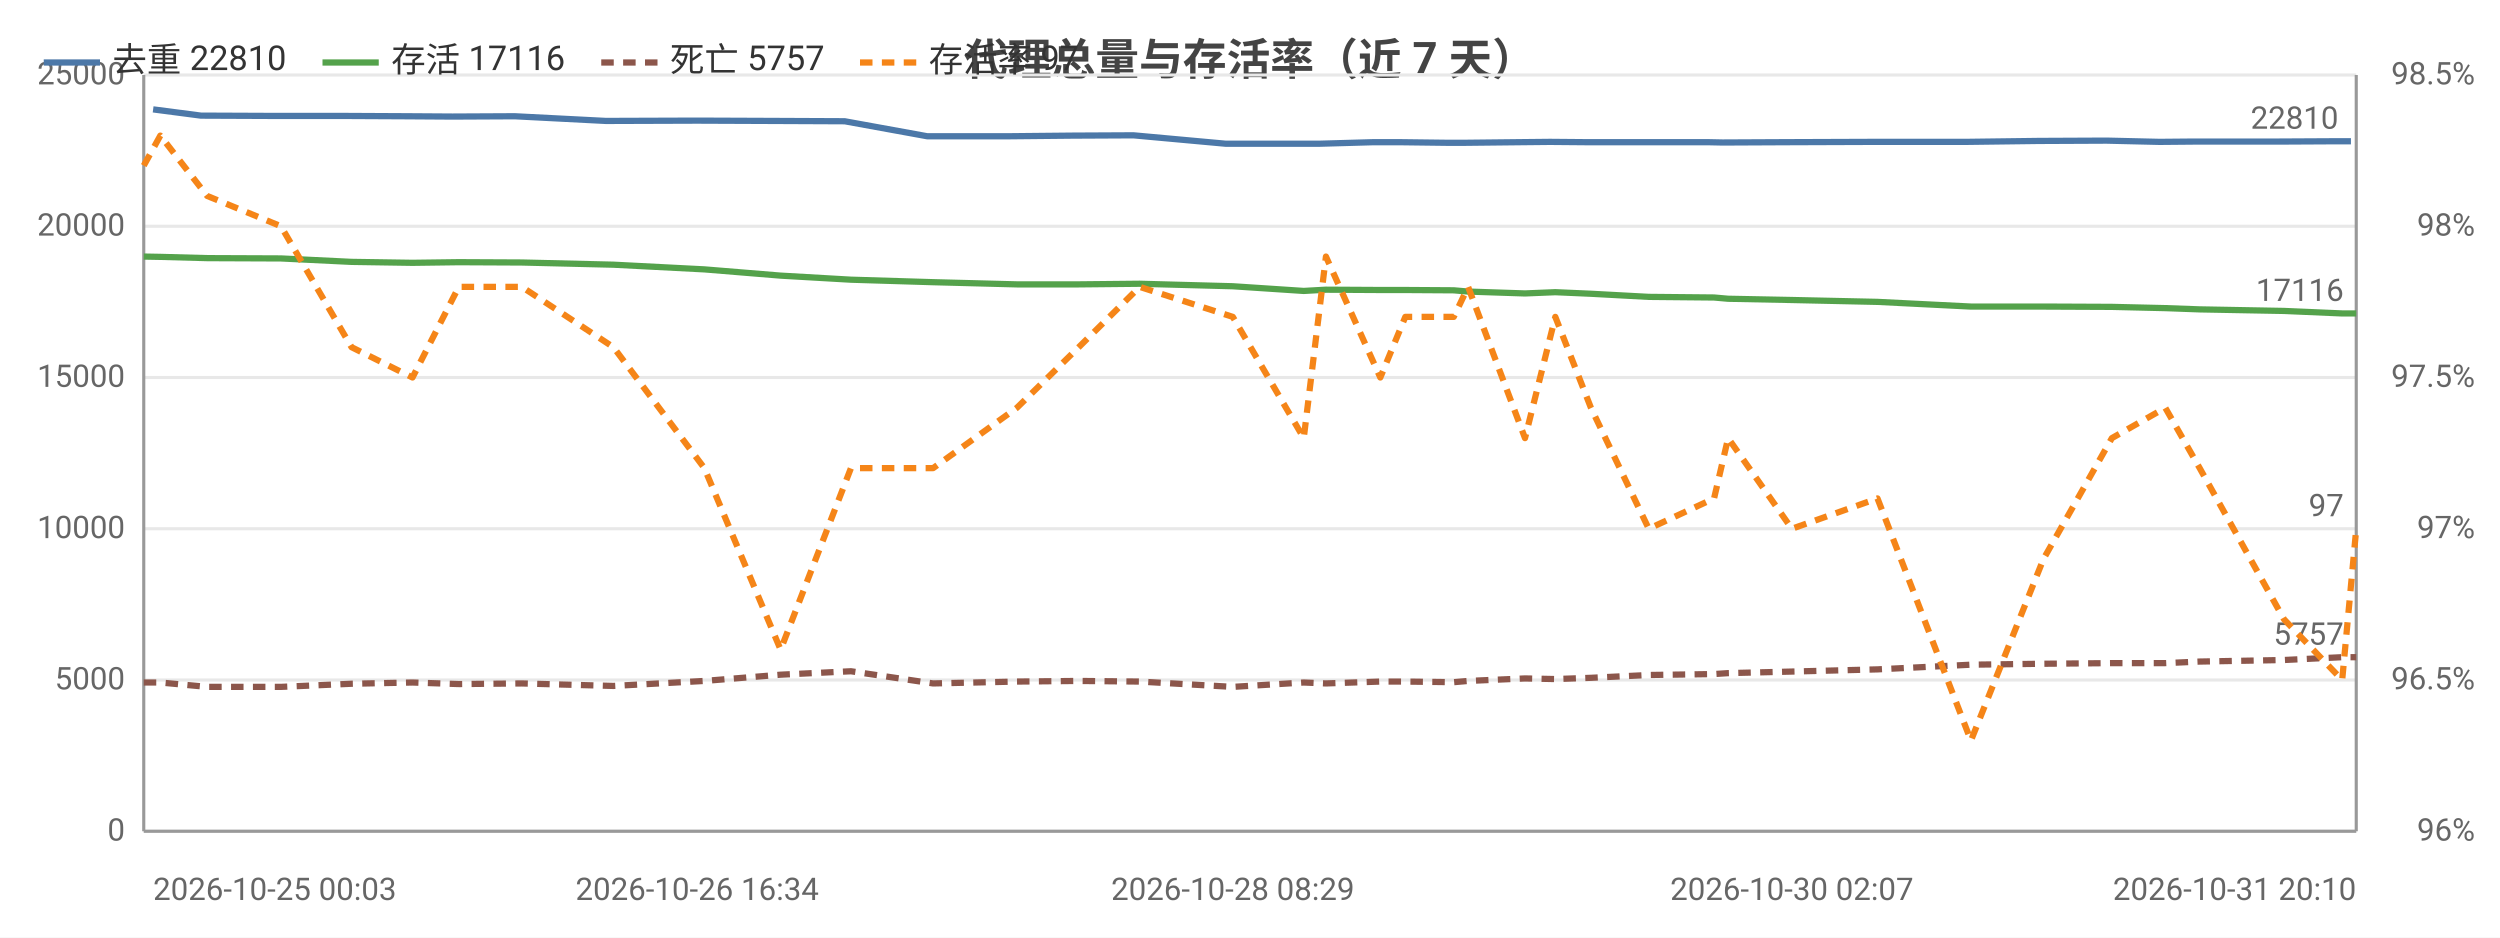
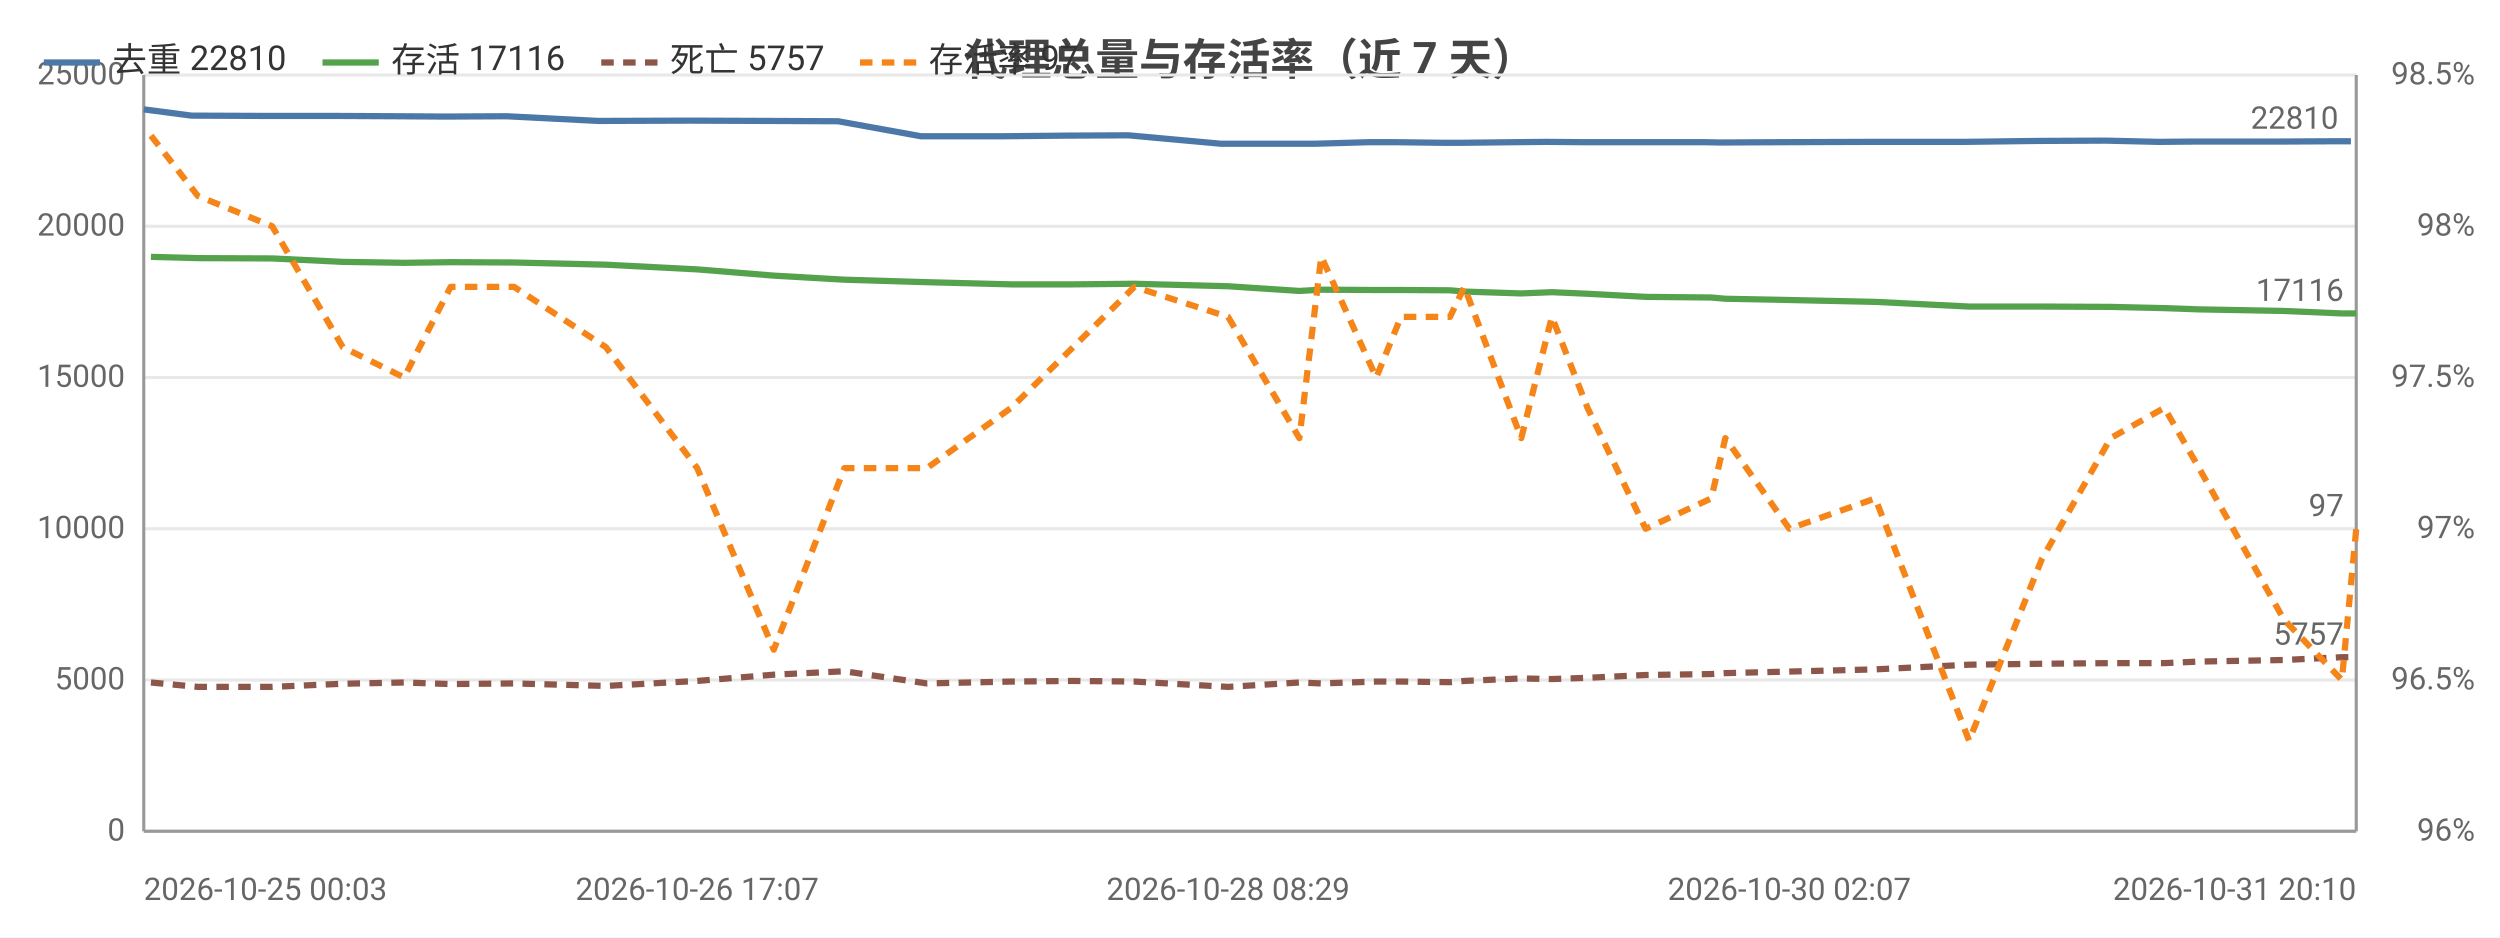
<svg xmlns="http://www.w3.org/2000/svg" width="800" height="300" viewBox="0 0 800 300">
  <rect width="800" height="300" fill="#ffffff" />
  <style>text{font-family:system-ui,-apple-system,'Segoe UI',Roboto,'PingFang SC','Microsoft YaHei','Noto Sans CJK SC',sans-serif}.g{stroke:#e8e8e8;stroke-width:1}.a{stroke:#999;stroke-width:1}.t{font-size:10px;fill:#666}.m{font-size:10px;text-anchor:middle;fill:#666}.e{font-size:10px;text-anchor:end;fill:#666}.l{font-size:11px;fill:#333}.tt{font-size:14px;font-weight:600;text-anchor:middle;fill:#444}.em{font-size:13px;text-anchor:middle;fill:#999}</style>
  <text class="tt" x="400.0" y="24">代理总量与存活率（近 7 天）</text>
  <line class="g" x1="46" y1="266" x2="754" y2="266" />
  <text class="e" x="40" y="269">0</text>
  <line class="g" x1="46" y1="217.6" x2="754" y2="217.6" />
  <text class="e" x="40" y="220.6">5000</text>
  <line class="g" x1="46" y1="169.2" x2="754" y2="169.2" />
  <text class="e" x="40" y="172.2">10000</text>
  <line class="g" x1="46" y1="120.8" x2="754" y2="120.8" />
  <text class="e" x="40" y="123.8">15000</text>
  <line class="g" x1="46" y1="72.4" x2="754" y2="72.4" />
  <text class="e" x="40" y="75.4">20000</text>
  <line class="g" x1="46" y1="24" x2="754" y2="24" />
  <text class="e" x="40" y="27">25000</text>
  <text class="e" x="792" y="269">96%</text>
  <text class="e" x="792" y="220.6">96.5%</text>
  <text class="e" x="792" y="172.2">97%</text>
  <text class="e" x="792" y="123.8">97.5%</text>
  <text class="e" x="792" y="75.4">98%</text>
  <text class="e" x="792" y="27">98.5%</text>
  <line class="a" x1="754" y1="24" x2="754" y2="266" />
  <line class="a" x1="46" y1="24" x2="46" y2="266" />
  <line class="a" x1="46" y1="266" x2="754" y2="266" />
-   <polyline fill="none" stroke="#4c78a8" stroke-width="2" stroke-linejoin="round" points="49.0,35.0 64.3,37.0 87.8,37.1 110.2,37.1 130.0,37.2 144.8,37.3 164.7,37.2 193.9,38.7 223.1,38.6 248.0,38.7 270.3,38.8 296.7,43.6 323.1,43.6 343.1,43.4 362.7,43.3 392.3,46.0 415.3,46.0 422.0,46.0 439.5,45.5 447.8,45.5 463.6,45.7 468.1,45.7 486.2,45.5 496.0,45.4 507.5,45.5 525.9,45.5 546.5,45.5 551.2,45.6 571.7,45.5 599.0,45.4 629.1,45.4 652.3,45.1 674.1,45.0 691.1,45.4 702.1,45.3 729.2,45.3 747.8,45.2 752.3,45.2" />
-   <circle cx="49.0" cy="35.0" r="4" fill="transparent" />
-   <circle cx="87.8" cy="37.1" r="4" fill="transparent" />
-   <circle cx="130.0" cy="37.2" r="4" fill="transparent" />
-   <circle cx="164.7" cy="37.2" r="4" fill="transparent" />
-   <circle cx="223.1" cy="38.6" r="4" fill="transparent" />
-   <circle cx="270.3" cy="38.8" r="4" fill="transparent" />
-   <circle cx="323.1" cy="43.6" r="4" fill="transparent" />
-   <circle cx="362.7" cy="43.3" r="4" fill="transparent" />
-   <circle cx="415.3" cy="46.0" r="4" fill="transparent" />
-   <circle cx="439.5" cy="45.5" r="4" fill="transparent" />
-   <circle cx="447.8" cy="45.5" r="4" fill="transparent" />
-   <circle cx="468.1" cy="45.7" r="4" fill="transparent" />
-   <circle cx="496.0" cy="45.4" r="4" fill="transparent" />
-   <circle cx="525.9" cy="45.5" r="4" fill="transparent" />
-   <circle cx="551.2" cy="45.6" r="4" fill="transparent" />
-   <circle cx="599.0" cy="45.4" r="4" fill="transparent" />
-   <circle cx="652.3" cy="45.1" r="4" fill="transparent" />
-   <circle cx="691.1" cy="45.4" r="4" fill="transparent" />
-   <circle cx="729.2" cy="45.3" r="4" fill="transparent" />
+   <polyline fill="none" stroke="#4c78a8" stroke-width="2" stroke-linejoin="round" points="46,35.0 61.3,37.0 84.9,37.1 107.4,37.1 127.4,37.2 142.2,37.3 162.1,37.2 191.5,38.7 220.8,38.6 245.9,38.7 268.2,38.8 294.7,43.6 321.2,43.6 341.4,43.4 361.1,43.3 390.7,46.0 413.8,46.0 420.6,46.0 438.2,45.5 446.4,45.5 462.3,45.7 466.9,45.7 485.1,45.5 494.9,45.4 506.4,45.5 524.9,45.5 545.6,45.5 550.3,45.6 570.9,45.5 598.4,45.4 628.5,45.4 651.9,45.1 673.8,45.0 690.9,45.4 701.9,45.3 729.1,45.3 747.8,45.2 752.3,45.2" />
+   <circle cx="46" cy="35.0" r="4" fill="transparent" />
+   <circle cx="84.9" cy="37.1" r="4" fill="transparent" />
+   <circle cx="127.4" cy="37.2" r="4" fill="transparent" />
+   <circle cx="162.1" cy="37.2" r="4" fill="transparent" />
+   <circle cx="220.8" cy="38.6" r="4" fill="transparent" />
+   <circle cx="268.2" cy="38.8" r="4" fill="transparent" />
+   <circle cx="321.2" cy="43.6" r="4" fill="transparent" />
+   <circle cx="361.1" cy="43.3" r="4" fill="transparent" />
+   <circle cx="413.8" cy="46.0" r="4" fill="transparent" />
+   <circle cx="438.2" cy="45.5" r="4" fill="transparent" />
+   <circle cx="446.4" cy="45.5" r="4" fill="transparent" />
+   <circle cx="466.9" cy="45.7" r="4" fill="transparent" />
+   <circle cx="494.9" cy="45.4" r="4" fill="transparent" />
+   <circle cx="524.9" cy="45.5" r="4" fill="transparent" />
+   <circle cx="550.3" cy="45.6" r="4" fill="transparent" />
+   <circle cx="598.4" cy="45.4" r="4" fill="transparent" />
+   <circle cx="651.9" cy="45.1" r="4" fill="transparent" />
+   <circle cx="690.9" cy="45.4" r="4" fill="transparent" />
+   <circle cx="729.1" cy="45.3" r="4" fill="transparent" />
  <circle cx="752.3" cy="45.2" r="4" fill="transparent" />
  <text class="t" x="748.3" y="41.2" text-anchor="end" fill="#4c78a8">22810</text>
-   <polyline fill="none" stroke="#54a24b" stroke-width="2" stroke-linejoin="round" points="46,82.1 51.3,82.2 66.3,82.6 89.9,82.7 112.5,83.8 132.0,84.1 146.8,83.9 167.0,84.0 196.3,84.7 225.4,86.2 249.8,88.2 272.3,89.5 298.6,90.3 325.4,91.0 345.2,91.0 364.7,90.8 394.5,91.6 417.2,93.1 424.3,92.7 441.7,92.8 449.7,92.8 465.2,92.9 469.8,93.3 488.0,93.9 497.7,93.5 509.1,94.0 527.6,95.0 548.5,95.2 553.0,95.6 573.4,96.0 600.8,96.6 630.7,98.1 653.9,98.1 675.8,98.2 692.9,98.6 703.9,99.0 730.9,99.5 749.5,100.3 754,100.3" />
-   <circle cx="46" cy="82.1" r="4" fill="transparent" />
-   <circle cx="66.3" cy="82.6" r="4" fill="transparent" />
-   <circle cx="112.5" cy="83.8" r="4" fill="transparent" />
-   <circle cx="146.8" cy="83.9" r="4" fill="transparent" />
-   <circle cx="196.3" cy="84.7" r="4" fill="transparent" />
-   <circle cx="249.8" cy="88.2" r="4" fill="transparent" />
-   <circle cx="298.6" cy="90.3" r="4" fill="transparent" />
-   <circle cx="345.2" cy="91.0" r="4" fill="transparent" />
-   <circle cx="394.5" cy="91.6" r="4" fill="transparent" />
-   <circle cx="424.3" cy="92.7" r="4" fill="transparent" />
-   <circle cx="449.7" cy="92.8" r="4" fill="transparent" />
-   <circle cx="469.8" cy="93.3" r="4" fill="transparent" />
-   <circle cx="497.7" cy="93.5" r="4" fill="transparent" />
-   <circle cx="527.6" cy="95.0" r="4" fill="transparent" />
-   <circle cx="553.0" cy="95.6" r="4" fill="transparent" />
-   <circle cx="600.8" cy="96.6" r="4" fill="transparent" />
-   <circle cx="653.9" cy="98.1" r="4" fill="transparent" />
-   <circle cx="692.9" cy="98.6" r="4" fill="transparent" />
-   <circle cx="730.9" cy="99.5" r="4" fill="transparent" />
+   <polyline fill="none" stroke="#54a24b" stroke-width="2" stroke-linejoin="round" points="48.3,82.2 63.3,82.6 87.1,82.7 109.7,83.8 129.3,84.1 144.2,83.9 164.5,84.0 193.9,84.7 223.1,86.2 247.6,88.2 270.2,89.5 296.6,90.3 323.6,91.0 343.4,91.0 363.0,90.8 393.0,91.6 415.8,93.1 422.8,92.7 440.4,92.8 448.3,92.8 464.0,92.9 468.6,93.3 486.8,93.9 496.6,93.5 508.0,94.0 526.6,95.0 547.6,95.2 552.1,95.6 572.6,96.0 600.1,96.6 630.1,98.1 653.4,98.1 675.4,98.2 692.6,98.6 703.7,99.0 730.8,99.5 749.4,100.3 754,100.3" />
+   <circle cx="48.3" cy="82.2" r="4" fill="transparent" />
+   <circle cx="87.1" cy="82.7" r="4" fill="transparent" />
+   <circle cx="129.3" cy="84.1" r="4" fill="transparent" />
+   <circle cx="164.5" cy="84.0" r="4" fill="transparent" />
+   <circle cx="223.1" cy="86.2" r="4" fill="transparent" />
+   <circle cx="270.2" cy="89.5" r="4" fill="transparent" />
+   <circle cx="323.6" cy="91.0" r="4" fill="transparent" />
+   <circle cx="363.0" cy="90.8" r="4" fill="transparent" />
+   <circle cx="415.8" cy="93.1" r="4" fill="transparent" />
+   <circle cx="440.4" cy="92.8" r="4" fill="transparent" />
+   <circle cx="448.3" cy="92.8" r="4" fill="transparent" />
+   <circle cx="468.6" cy="93.3" r="4" fill="transparent" />
+   <circle cx="496.6" cy="93.5" r="4" fill="transparent" />
+   <circle cx="526.6" cy="95.0" r="4" fill="transparent" />
+   <circle cx="552.1" cy="95.6" r="4" fill="transparent" />
+   <circle cx="600.1" cy="96.6" r="4" fill="transparent" />
+   <circle cx="653.4" cy="98.1" r="4" fill="transparent" />
+   <circle cx="692.6" cy="98.6" r="4" fill="transparent" />
+   <circle cx="730.8" cy="99.5" r="4" fill="transparent" />
  <circle cx="754" cy="100.3" r="4" fill="transparent" />
  <text class="t" x="750" y="96.3" text-anchor="end" fill="#54a24b">17116</text>
-   <polyline fill="none" stroke="#8c564b" stroke-width="2" stroke-dasharray="4,3" stroke-linejoin="round" points="46,218.4 51.3,218.4 66.3,219.8 89.9,219.8 112.5,218.8 132.0,218.4 146.8,218.9 167.0,218.7 196.3,219.5 225.4,217.9 249.8,215.9 272.3,214.8 298.6,218.7 325.4,218.1 345.2,217.9 364.7,218.1 394.5,219.8 417.2,218.4 424.3,218.7 441.7,218.1 449.7,218.1 465.2,218.3 469.8,217.9 488.0,217.1 497.7,217.3 509.1,216.9 527.6,216.0 548.5,215.7 553.0,215.4 573.4,214.9 600.8,214.2 630.7,212.7 653.9,212.4 675.8,212.2 692.9,212.2 703.9,211.7 730.9,211.2 749.5,210.3 754,210.3" />
-   <circle cx="46" cy="218.4" r="4" fill="transparent" />
-   <circle cx="66.3" cy="219.8" r="4" fill="transparent" />
-   <circle cx="112.5" cy="218.8" r="4" fill="transparent" />
-   <circle cx="146.8" cy="218.9" r="4" fill="transparent" />
-   <circle cx="196.3" cy="219.5" r="4" fill="transparent" />
-   <circle cx="249.8" cy="215.9" r="4" fill="transparent" />
-   <circle cx="298.6" cy="218.7" r="4" fill="transparent" />
-   <circle cx="345.2" cy="217.9" r="4" fill="transparent" />
-   <circle cx="394.5" cy="219.8" r="4" fill="transparent" />
-   <circle cx="424.3" cy="218.7" r="4" fill="transparent" />
-   <circle cx="449.7" cy="218.1" r="4" fill="transparent" />
-   <circle cx="469.8" cy="217.9" r="4" fill="transparent" />
-   <circle cx="497.7" cy="217.3" r="4" fill="transparent" />
-   <circle cx="527.6" cy="216.0" r="4" fill="transparent" />
-   <circle cx="553.0" cy="215.4" r="4" fill="transparent" />
-   <circle cx="600.8" cy="214.2" r="4" fill="transparent" />
-   <circle cx="653.9" cy="212.4" r="4" fill="transparent" />
-   <circle cx="692.9" cy="212.2" r="4" fill="transparent" />
-   <circle cx="730.9" cy="211.2" r="4" fill="transparent" />
+   <polyline fill="none" stroke="#8c564b" stroke-width="2" stroke-dasharray="4,3" stroke-linejoin="round" points="48.3,218.4 63.3,219.8 87.1,219.8 109.7,218.8 129.3,218.4 144.2,218.9 164.5,218.7 193.9,219.5 223.1,217.9 247.6,215.9 270.2,214.8 296.6,218.7 323.6,218.1 343.4,217.9 363.0,218.1 393.0,219.8 415.8,218.4 422.8,218.7 440.4,218.1 448.3,218.1 464.0,218.3 468.6,217.9 486.8,217.1 496.6,217.3 508.0,216.9 526.6,216.0 547.6,215.7 552.1,215.4 572.6,214.9 600.1,214.2 630.1,212.7 653.4,212.4 675.4,212.2 692.6,212.2 703.7,211.7 730.8,211.2 749.4,210.3 754,210.3" />
+   <circle cx="48.3" cy="218.4" r="4" fill="transparent" />
+   <circle cx="87.1" cy="219.8" r="4" fill="transparent" />
+   <circle cx="129.3" cy="218.4" r="4" fill="transparent" />
+   <circle cx="164.5" cy="218.7" r="4" fill="transparent" />
+   <circle cx="223.1" cy="217.9" r="4" fill="transparent" />
+   <circle cx="270.2" cy="214.8" r="4" fill="transparent" />
+   <circle cx="323.6" cy="218.1" r="4" fill="transparent" />
+   <circle cx="363.0" cy="218.1" r="4" fill="transparent" />
+   <circle cx="415.8" cy="218.4" r="4" fill="transparent" />
+   <circle cx="440.4" cy="218.1" r="4" fill="transparent" />
+   <circle cx="448.3" cy="218.1" r="4" fill="transparent" />
+   <circle cx="468.6" cy="217.9" r="4" fill="transparent" />
+   <circle cx="496.6" cy="217.3" r="4" fill="transparent" />
+   <circle cx="526.6" cy="216.0" r="4" fill="transparent" />
+   <circle cx="552.1" cy="215.4" r="4" fill="transparent" />
+   <circle cx="600.1" cy="214.2" r="4" fill="transparent" />
+   <circle cx="653.4" cy="212.4" r="4" fill="transparent" />
+   <circle cx="692.6" cy="212.2" r="4" fill="transparent" />
+   <circle cx="730.8" cy="211.2" r="4" fill="transparent" />
  <circle cx="754" cy="210.3" r="4" fill="transparent" />
  <text class="t" x="750" y="206.3" text-anchor="end" fill="#8c564b">5757</text>
-   <polyline fill="none" stroke="#f58518" stroke-width="2" stroke-dasharray="4,3" stroke-linejoin="round" points="46,53.0 51.3,43.4 66.3,62.7 89.9,72.4 112.5,111.1 132.0,120.8 146.8,91.8 167.0,91.8 196.3,111.1 225.4,149.8 249.8,207.9 272.3,149.8 298.6,149.8 325.4,130.5 345.2,111.1 364.7,91.8 394.5,101.4 417.2,140.2 424.3,82.1 441.7,120.8 449.7,101.4 465.2,101.4 469.8,91.8 488.0,140.2 497.7,101.4 509.1,130.5 527.6,169.2 548.5,159.5 553.0,140.2 573.4,169.2 600.8,159.5 630.7,237.0 653.9,178.9 675.8,140.2 692.9,130.5 703.9,149.8 730.9,198.2 749.5,217.6 754,169.2" />
-   <circle cx="46" cy="53.0" r="4" fill="transparent" />
-   <circle cx="66.3" cy="62.7" r="4" fill="transparent" />
-   <circle cx="112.5" cy="111.1" r="4" fill="transparent" />
-   <circle cx="146.8" cy="91.8" r="4" fill="transparent" />
-   <circle cx="196.3" cy="111.1" r="4" fill="transparent" />
-   <circle cx="249.8" cy="207.9" r="4" fill="transparent" />
-   <circle cx="298.6" cy="149.8" r="4" fill="transparent" />
-   <circle cx="345.2" cy="111.1" r="4" fill="transparent" />
-   <circle cx="394.5" cy="101.4" r="4" fill="transparent" />
-   <circle cx="424.3" cy="82.1" r="4" fill="transparent" />
-   <circle cx="449.7" cy="101.4" r="4" fill="transparent" />
-   <circle cx="469.8" cy="91.8" r="4" fill="transparent" />
-   <circle cx="497.7" cy="101.4" r="4" fill="transparent" />
-   <circle cx="527.6" cy="169.2" r="4" fill="transparent" />
-   <circle cx="553.0" cy="140.2" r="4" fill="transparent" />
-   <circle cx="600.8" cy="159.5" r="4" fill="transparent" />
-   <circle cx="653.9" cy="178.9" r="4" fill="transparent" />
-   <circle cx="692.9" cy="130.5" r="4" fill="transparent" />
-   <circle cx="730.9" cy="198.2" r="4" fill="transparent" />
+   <polyline fill="none" stroke="#f58518" stroke-width="2" stroke-dasharray="4,3" stroke-linejoin="round" points="48.3,43.4 63.3,62.7 87.1,72.4 109.7,111.1 129.3,120.8 144.2,91.8 164.5,91.8 193.9,111.1 223.1,149.8 247.6,207.9 270.2,149.8 296.6,149.8 323.6,130.5 343.4,111.1 363.0,91.8 393.0,101.4 415.8,140.2 422.8,82.1 440.4,120.8 448.3,101.4 464.0,101.4 468.6,91.8 486.8,140.2 496.6,101.4 508.0,130.5 526.6,169.2 547.6,159.5 552.1,140.2 572.6,169.2 600.1,159.5 630.1,237.0 653.4,178.9 675.4,140.2 692.6,130.5 703.7,149.8 730.8,198.2 749.4,217.6 754,169.2" />
+   <circle cx="48.3" cy="43.4" r="4" fill="transparent" />
+   <circle cx="87.1" cy="72.4" r="4" fill="transparent" />
+   <circle cx="129.3" cy="120.8" r="4" fill="transparent" />
+   <circle cx="164.5" cy="91.8" r="4" fill="transparent" />
+   <circle cx="223.1" cy="149.8" r="4" fill="transparent" />
+   <circle cx="270.2" cy="149.8" r="4" fill="transparent" />
+   <circle cx="323.6" cy="130.5" r="4" fill="transparent" />
+   <circle cx="363.0" cy="91.8" r="4" fill="transparent" />
+   <circle cx="415.8" cy="140.2" r="4" fill="transparent" />
+   <circle cx="440.4" cy="120.8" r="4" fill="transparent" />
+   <circle cx="448.3" cy="101.4" r="4" fill="transparent" />
+   <circle cx="468.6" cy="91.8" r="4" fill="transparent" />
+   <circle cx="496.6" cy="101.4" r="4" fill="transparent" />
+   <circle cx="526.6" cy="169.2" r="4" fill="transparent" />
+   <circle cx="552.1" cy="140.2" r="4" fill="transparent" />
+   <circle cx="600.1" cy="159.5" r="4" fill="transparent" />
+   <circle cx="653.4" cy="178.9" r="4" fill="transparent" />
+   <circle cx="692.6" cy="130.5" r="4" fill="transparent" />
+   <circle cx="730.8" cy="198.2" r="4" fill="transparent" />
  <circle cx="754" cy="169.2" r="4" fill="transparent" />
  <text class="t" x="750" y="165.2" text-anchor="end" fill="#f58518">97</text>
-   <text class="t" x="49.0" y="288">2026-10-25 00:03</text>
-   <text class="m" x="223.1" y="288">2026-10-26 16:34</text>
-   <text class="m" x="394.5" y="288">2026-10-28 08:29</text>
-   <text class="m" x="573.4" y="288">2026-10-30 02:07</text>
+   <text class="t" x="46" y="288">2026-10-25 00:03</text>
+   <text class="m" x="223.1" y="288">2026-10-26 17:07</text>
+   <text class="m" x="393.0" y="288">2026-10-28 08:29</text>
+   <text class="m" x="572.6" y="288">2026-10-30 02:07</text>
  <text class="e" x="754" y="288">2026-10-31 20:10</text>
  <line x1="14" y1="20" x2="32" y2="20" stroke="#4c78a8" stroke-width="2" />
  <text class="l" x="36" y="23">去重 22810</text>
  <line x1="103.2" y1="20" x2="121.2" y2="20" stroke="#54a24b" stroke-width="2" />
  <text class="l" x="125.2" y="23">存活 17116</text>
  <line x1="192.4" y1="20" x2="210.4" y2="20" stroke="#8c564b" stroke-width="2" stroke-dasharray="4,3" />
  <text class="l" x="214.4" y="23">死亡 5757</text>
  <line x1="275.2" y1="20" x2="293.2" y2="20" stroke="#f58518" stroke-width="2" stroke-dasharray="4,3" />
  <text class="l" x="297.2" y="23">存活率 97</text>
</svg>
